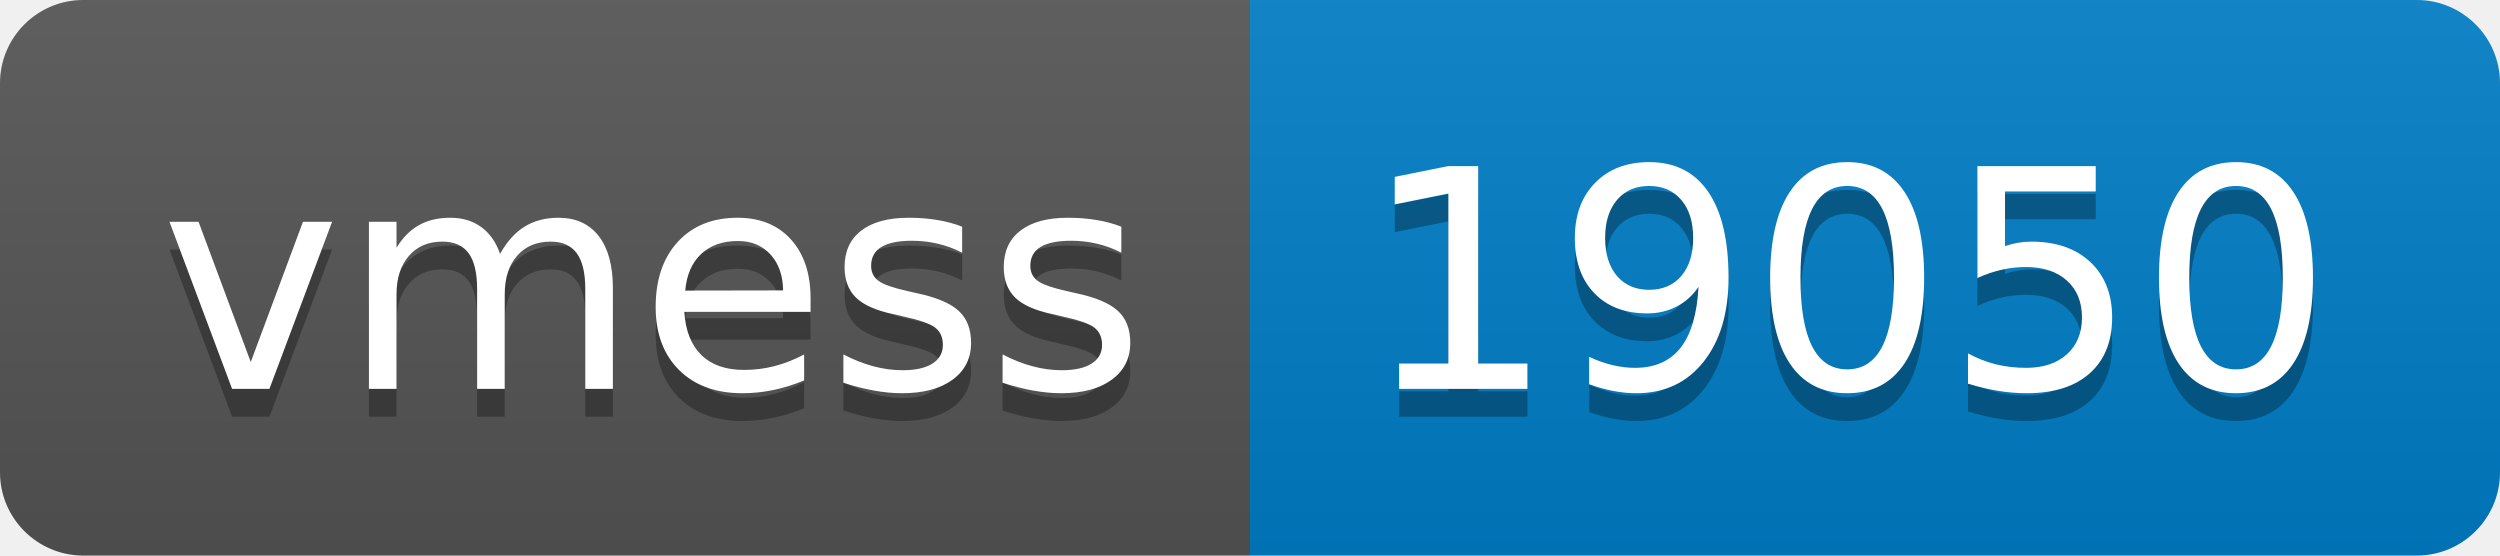
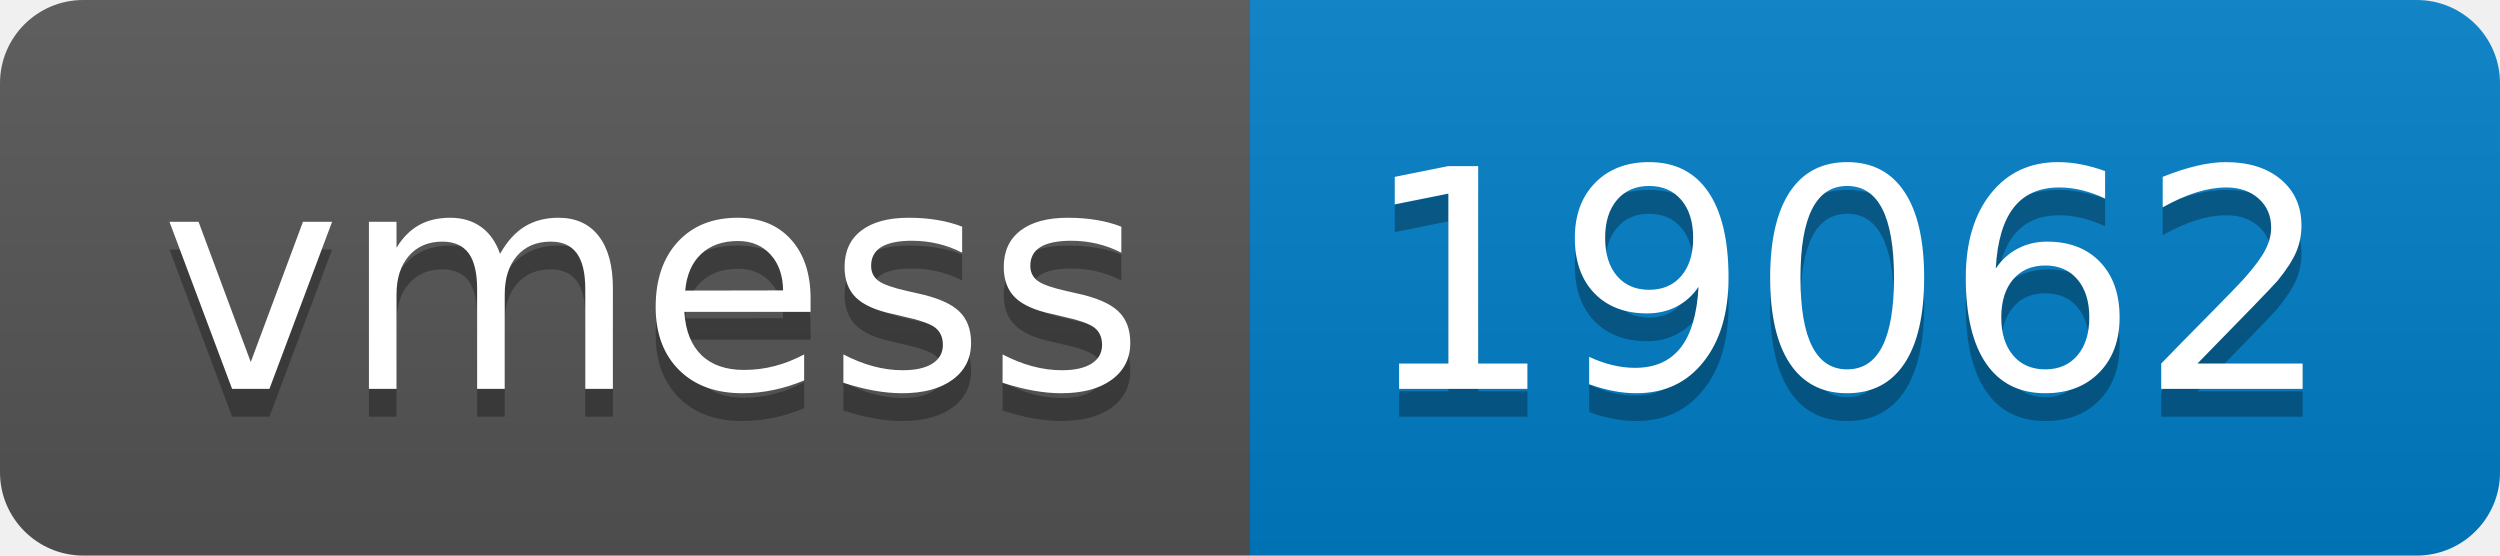
- <svg xmlns="http://www.w3.org/2000/svg" width="90" height="20" role="img" aria-label="vmess: 19050">
+ <svg xmlns="http://www.w3.org/2000/svg" width="90" height="20" role="img" aria-label="vmess: 19062">
  <linearGradient id="s" x2="0" y2="100%">
    <stop offset="0" stop-color="#bbb" stop-opacity=".1" />
    <stop offset="1" stop-opacity=".1" />
  </linearGradient>
  <clipPath id="r">
    <rect width="90" height="20" rx="3" fill="#fff" />
  </clipPath>
  <g clip-path="url(#r)">
    <rect width="45" height="20" fill="#555" />
    <rect x="45" width="45" height="20" fill="#007ec6" />
    <rect width="90" height="20" fill="url(#s)" />
  </g>
  <g fill="#fff" text-anchor="middle" font-family="Verdana,Geneva,DejaVu Sans,sans-serif" text-rendering="geometricPrecision" font-size="110">
    <text aria-hidden="true" x="235" y="150" fill="#010101" fill-opacity=".3" transform="scale(.1)" textLength="350">vmess</text>
    <text x="235" y="140" transform="scale(.1)" fill="#fff" textLength="350">vmess</text>
-     <text aria-hidden="true" x="665" y="150" fill="#010101" fill-opacity=".3" transform="scale(.1)" textLength="350">19050</text>
-     <text x="665" y="140" transform="scale(.1)" fill="#fff" textLength="350">19050</text>
+     <text aria-hidden="true" x="665" y="150" fill="#010101" fill-opacity=".3" transform="scale(.1)" textLength="350">19062</text>
+     <text x="665" y="140" transform="scale(.1)" fill="#fff" textLength="350">19062</text>
  </g>
</svg>
